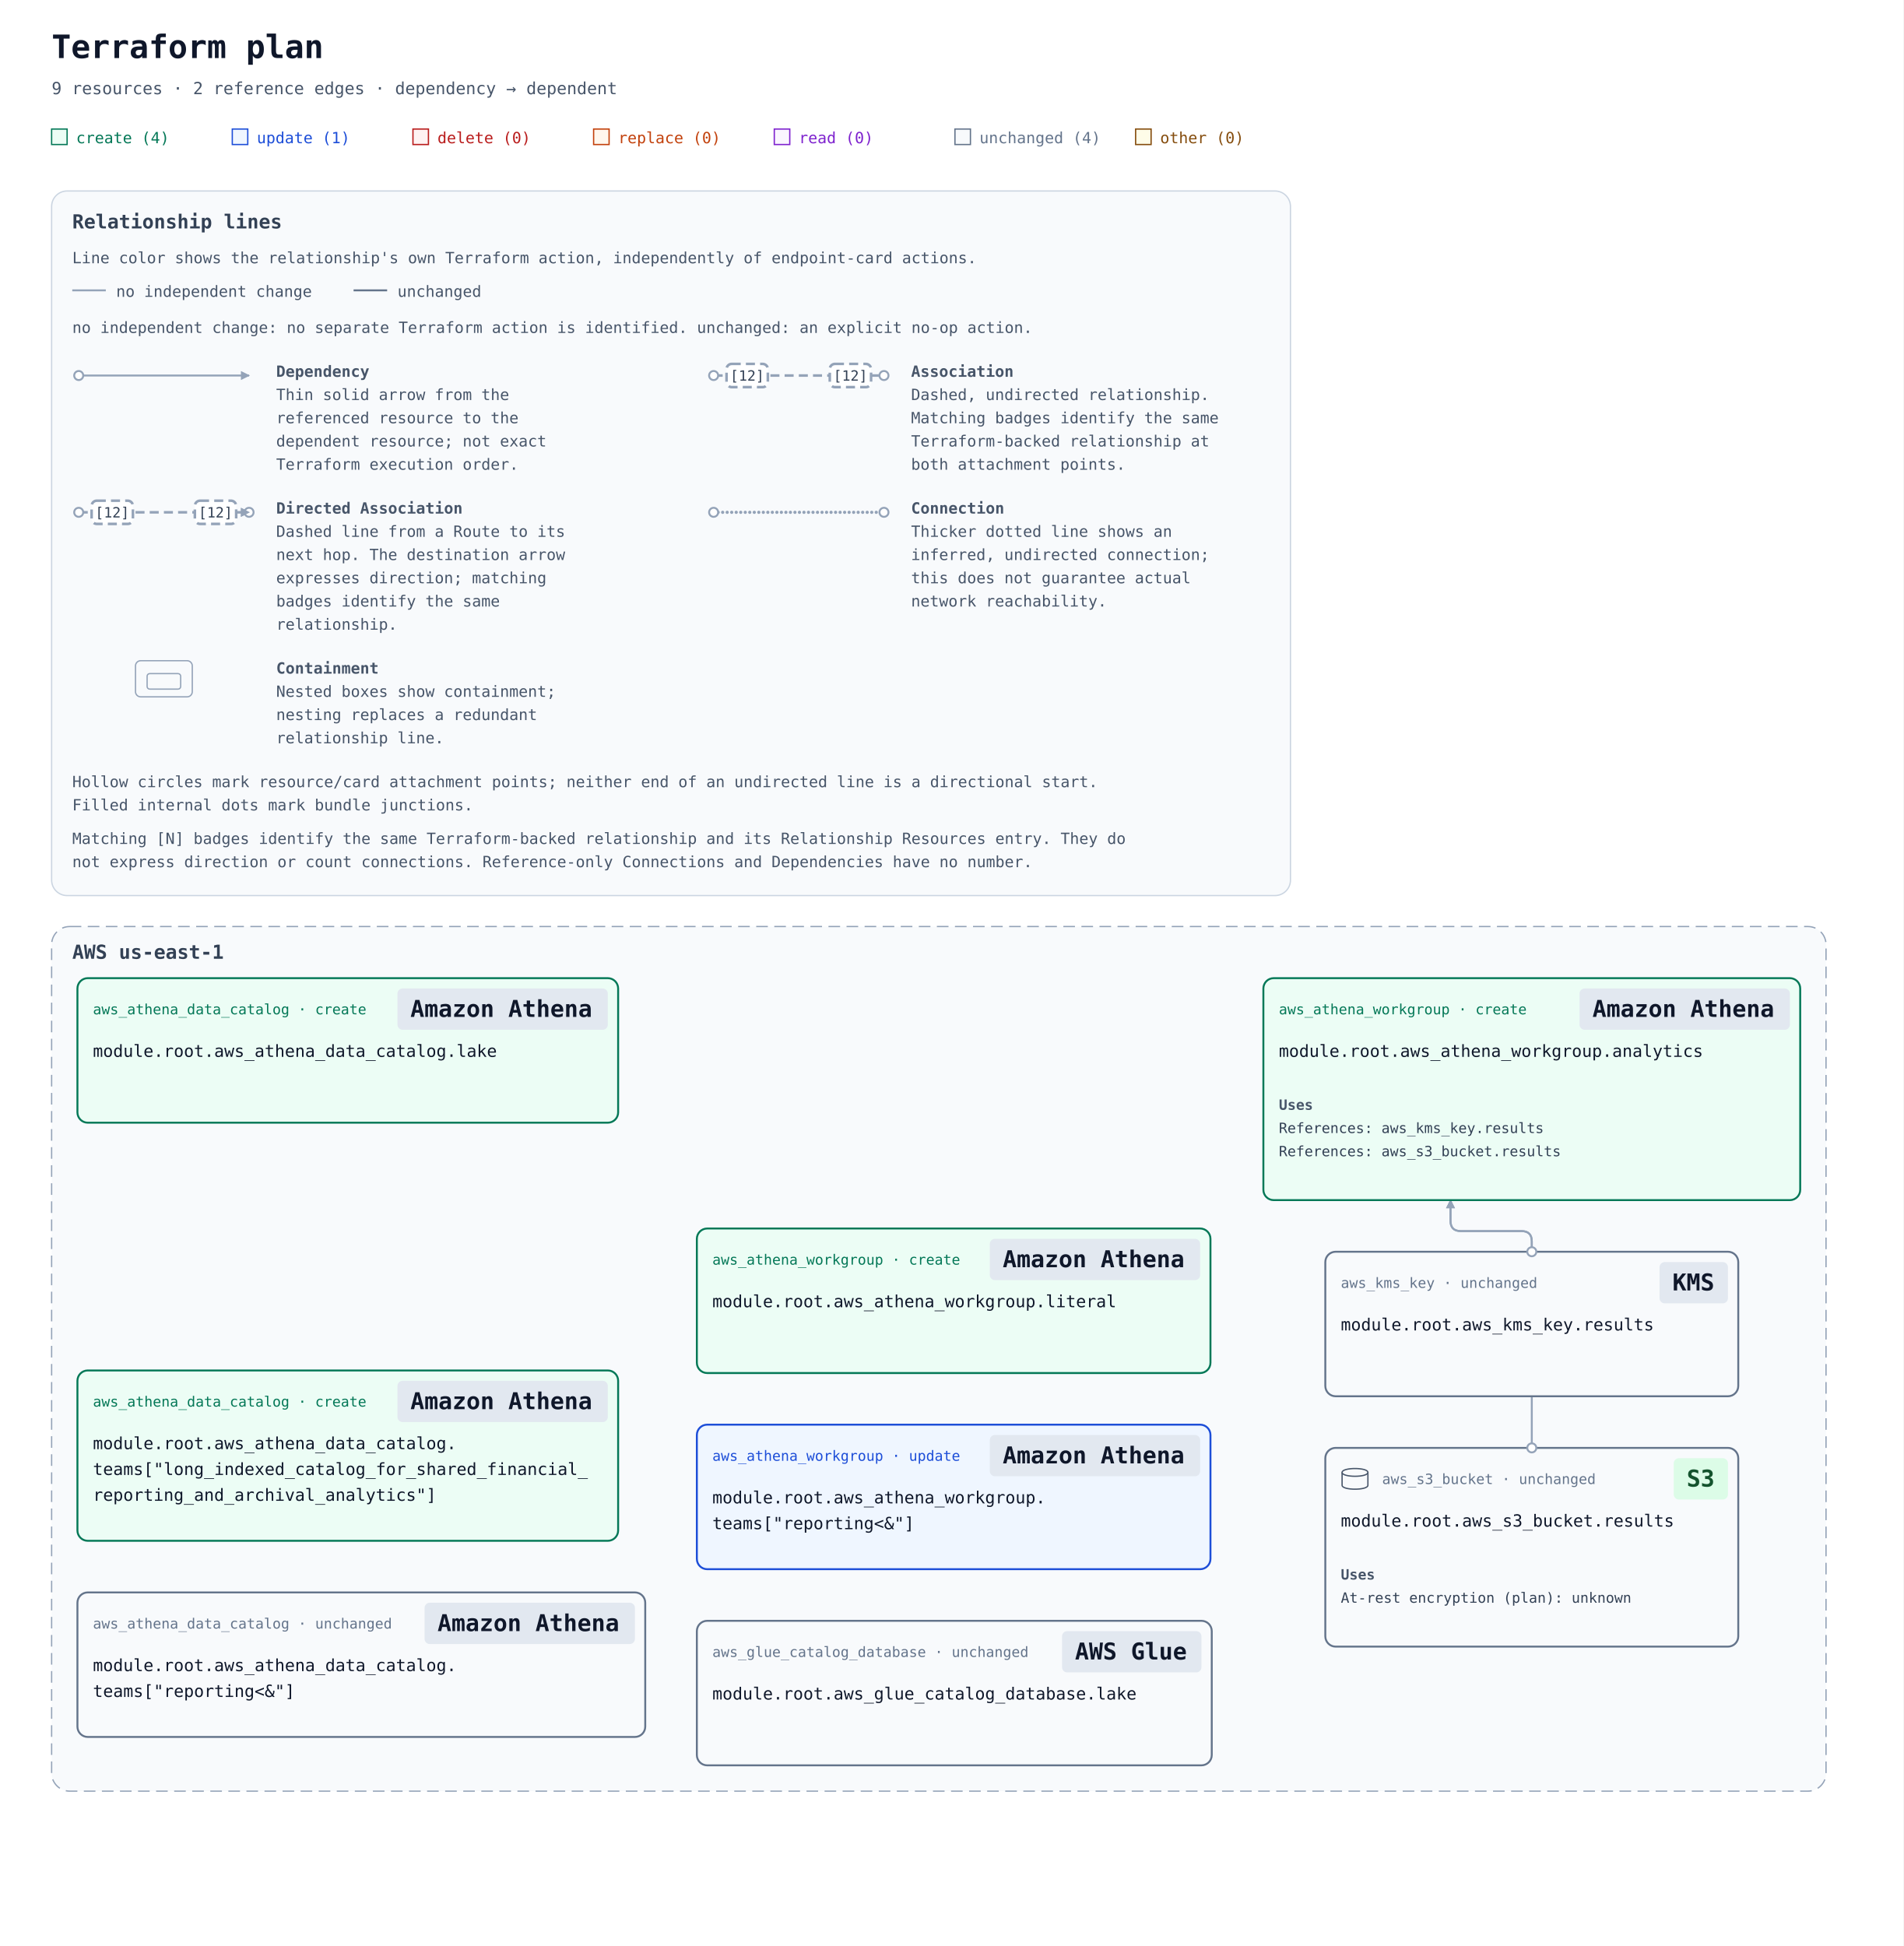
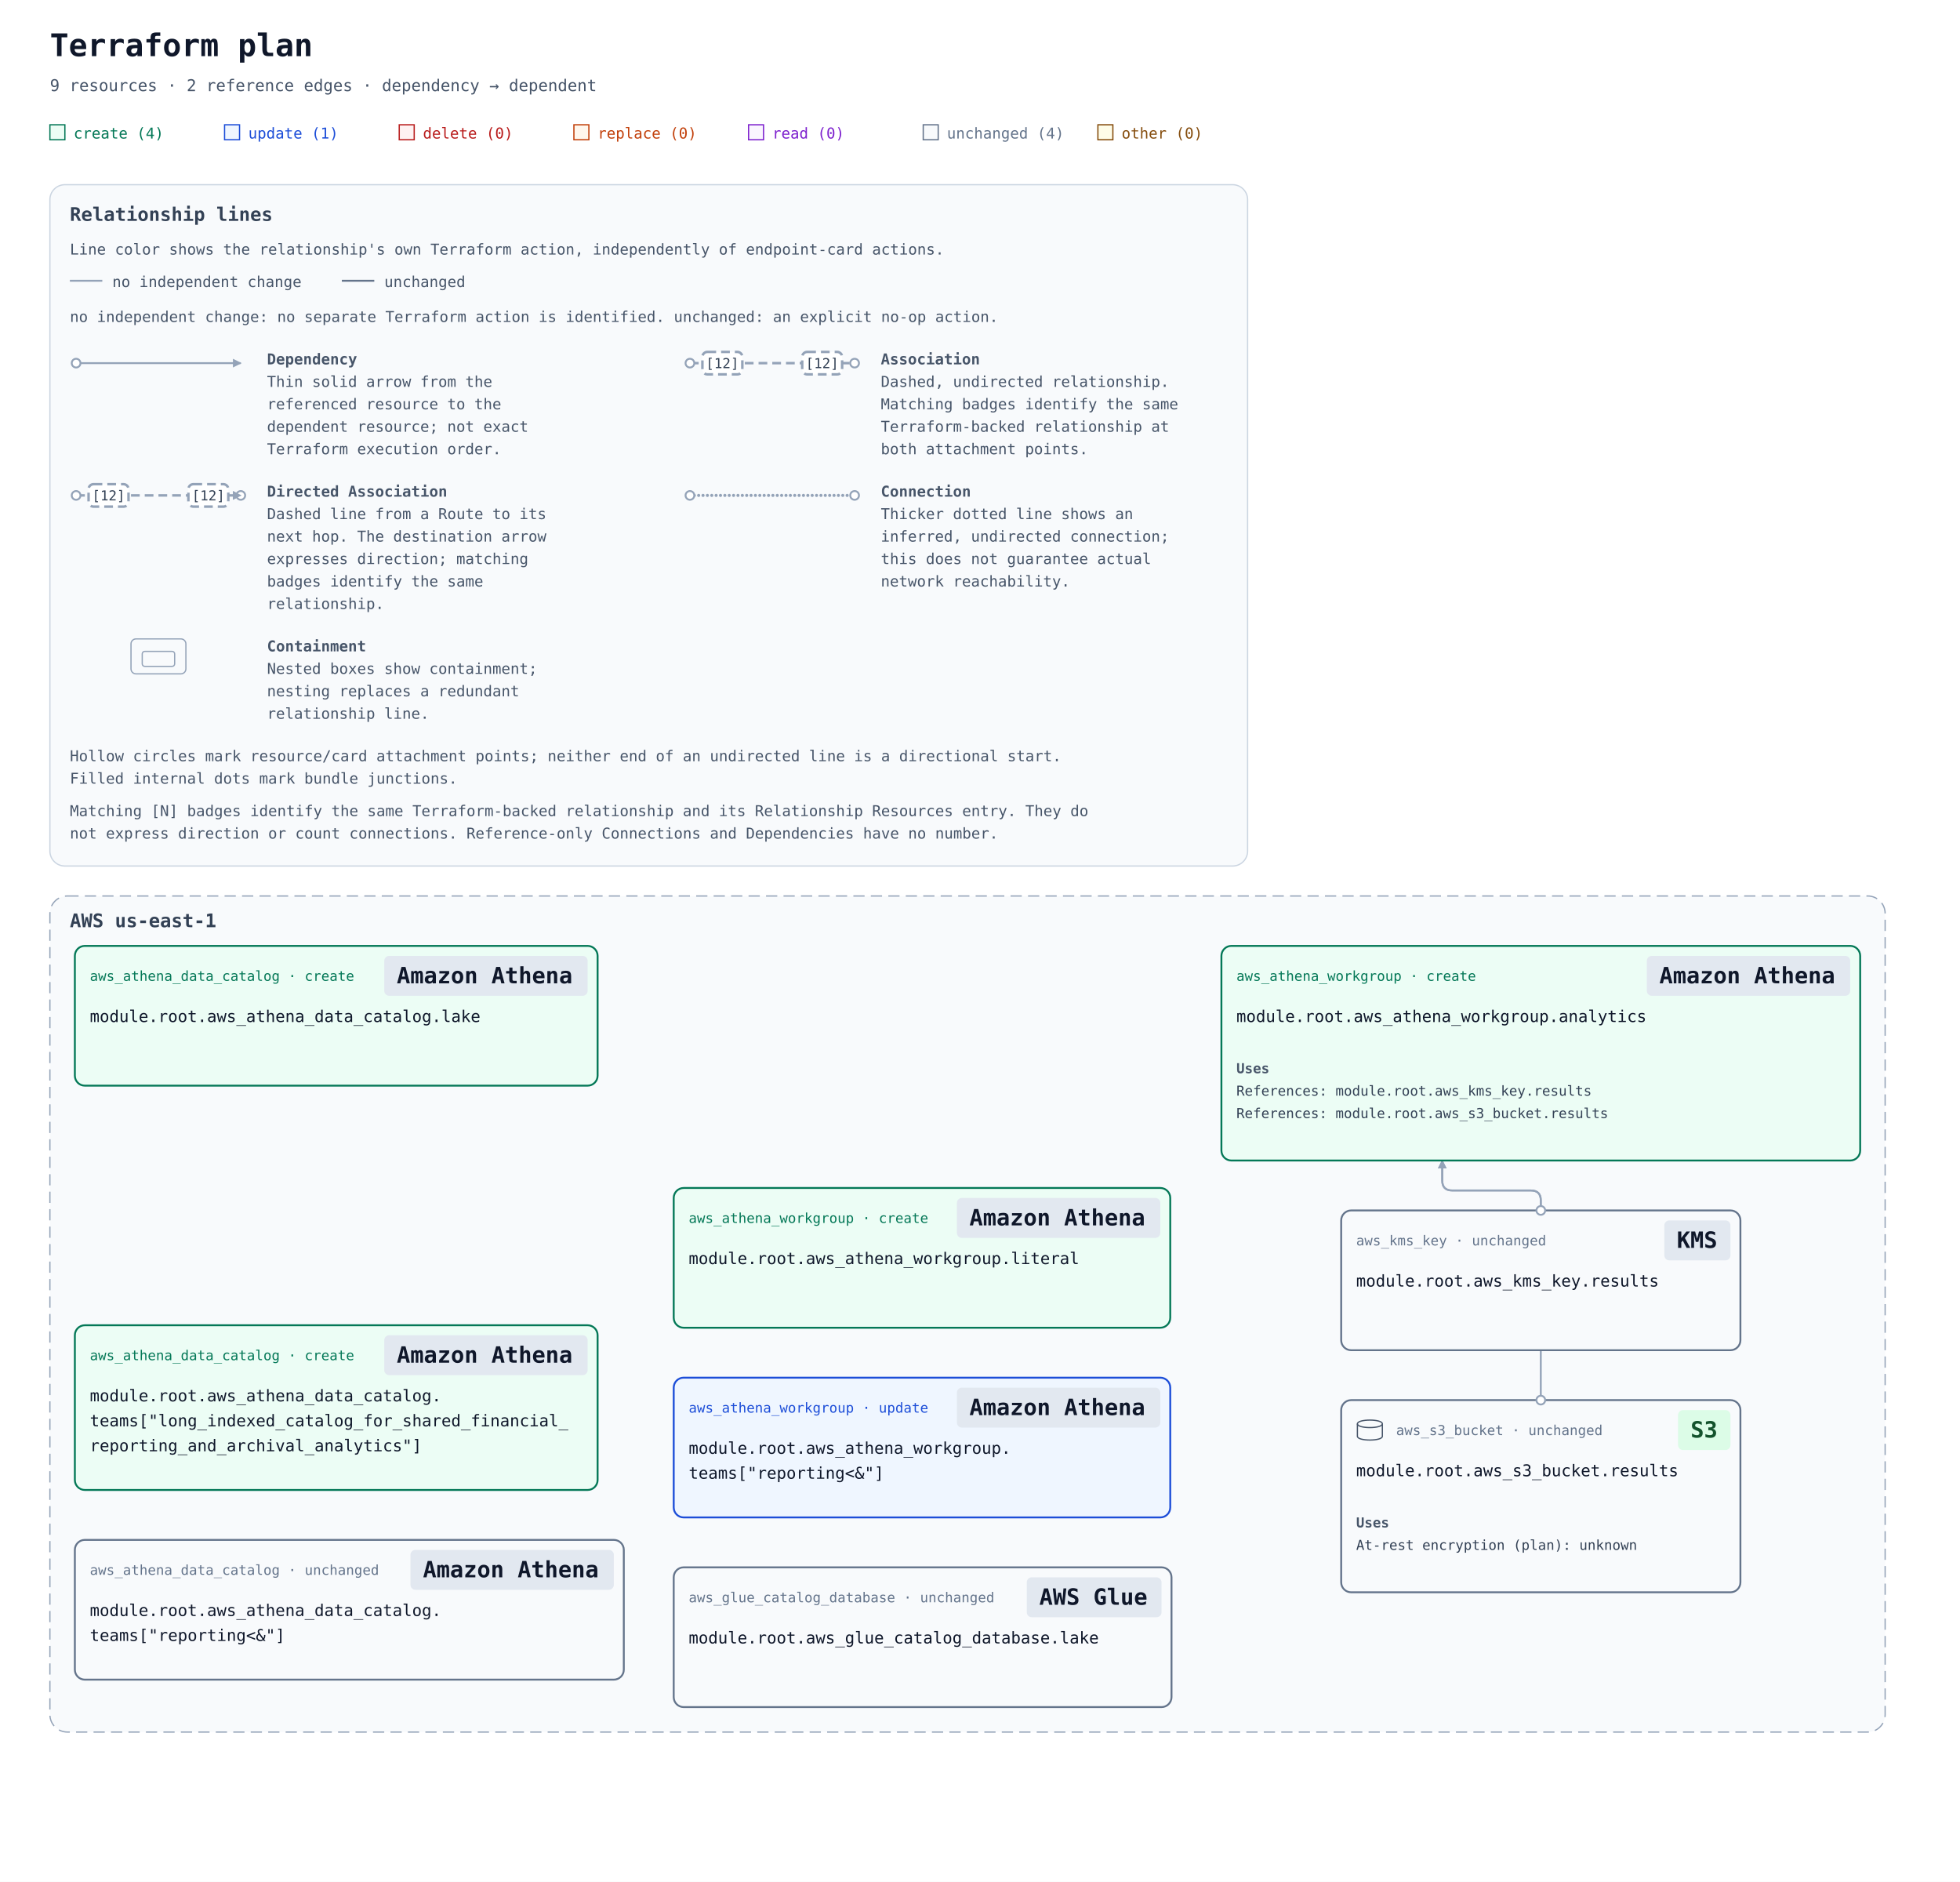
- <svg xmlns="http://www.w3.org/2000/svg" width="1475" height="1508" viewBox="0 0 1475 1508" role="img" aria-labelledby="title description">
+ <svg xmlns="http://www.w3.org/2000/svg" width="1571" height="1508" viewBox="0 0 1571 1508" role="img" aria-labelledby="title description">
  <defs>
    <marker id="arrow" viewBox="0 0 10 10" refX="9" refY="5" markerWidth="7" markerHeight="7" markerUnits="userSpaceOnUse" orient="auto-start-reverse">
      <path d="M 0 0 L 10 5 L 0 10 z" fill="#94a3b8" />
    </marker>
  </defs>
  <rect width="100%" height="100%" fill="#ffffff" />
  <g font-family="ui-monospace, SFMono-Regular, Consolas, monospace">
    <text x="40" y="45" font-size="25" font-weight="700" fill="#0f172a">Terraform plan</text>
    <text x="40" y="73" font-size="13" fill="#475569">9 resources · 2 reference edges · dependency → dependent</text>
    <rect x="40" y="100" width="12" height="12" fill="#ecfdf5" stroke="#047857" />
    <text x="59" y="111" font-size="12" fill="#047857">create (4)</text>
    <rect x="180" y="100" width="12" height="12" fill="#eff6ff" stroke="#1d4ed8" />
    <text x="199" y="111" font-size="12" fill="#1d4ed8">update (1)</text>
    <rect x="320" y="100" width="12" height="12" fill="#fef2f2" stroke="#b91c1c" />
    <text x="339" y="111" font-size="12" fill="#b91c1c">delete (0)</text>
    <rect x="460" y="100" width="12" height="12" fill="#fff7ed" stroke="#c2410c" />
    <text x="479" y="111" font-size="12" fill="#c2410c">replace (0)</text>
    <rect x="600" y="100" width="12" height="12" fill="#faf5ff" stroke="#7e22ce" />
    <text x="619" y="111" font-size="12" fill="#7e22ce">read (0)</text>
    <rect x="740" y="100" width="12" height="12" fill="#f8fafc" stroke="#64748b" />
    <text x="759" y="111" font-size="12" fill="#64748b">unchanged (4)</text>
    <rect x="880" y="100" width="12" height="12" fill="#fefce8" stroke="#854d0e" />
    <text x="899" y="111" font-size="12" fill="#854d0e">other (0)</text>
    <g id="relationship-legend" font-size="12" fill="#475569" transform="translate(40 148)">
      <rect width="960" height="546" rx="12" fill="#f8fafc" stroke="#cbd5e1" />
      <text x="16" y="29" font-size="15" font-weight="700" fill="#334155">Relationship lines</text>
      <text x="16" y="56">Line color shows the relationship's own Terraform action, independently of endpoint-card actions.</text>
      <path data-legend-action="none" d="M 16 77 H 42" fill="none" stroke="#94a3b8" stroke-width="1.5" />
      <text x="50" y="82">no independent change</text>
      <path data-legend-action="unchanged" d="M 234 77 H 260" fill="none" stroke="#64748b" stroke-width="1.5" />
      <text x="268" y="82">unchanged</text>
      <text x="16" y="110">no independent change: no separate Terraform action is identified. unchanged: an explicit no-op action.</text>
      <g data-legend-entry="dependency" transform="translate(0 132)">
        <g data-legend-sample="dependency">
          <path data-legend-kind="dependency" data-directionality="directed" d="M 21 11 H 153" fill="none" stroke="#94a3b8" stroke-width="1.5" marker-end="url(#arrow)" />
          <circle data-legend-endpoint="source" cx="21" cy="11" r="3.5" fill="#ffffff" stroke="#94a3b8" stroke-width="1.5" />
        </g>
        <text x="174" y="12" font-weight="700">Dependency</text>
        <text x="174" y="30">Thin solid arrow from the</text>
        <text x="174" y="48">referenced resource to the</text>
        <text x="174" y="66">dependent resource; not exact</text>
        <text x="174" y="84">Terraform execution order.</text>
      </g>
      <g data-legend-entry="association" transform="translate(492 132)">
        <g data-legend-sample="association">
          <path data-legend-kind="association" data-directionality="undirected" d="M 21 11 H 153" fill="none" stroke="#94a3b8" stroke-width="2" stroke-dasharray="7 4" />
          <circle data-legend-endpoint="source" cx="21" cy="11" r="3.5" fill="#ffffff" stroke="#94a3b8" stroke-width="1.5" />
          <circle data-legend-endpoint="target" cx="153" cy="11" r="3.5" fill="#ffffff" stroke="#94a3b8" stroke-width="1.5" />
          <g data-legend-badge="source">
            <rect x="31" y="2" width="32" height="18" rx="4" fill="#ffffff" stroke="#94a3b8" stroke-width="2" stroke-dasharray="7 4" />
            <text x="47" y="15" text-anchor="middle" font-size="11" fill="#334155">[12]</text>
          </g>
          <g data-legend-badge="target">
            <rect x="111" y="2" width="32" height="18" rx="4" fill="#ffffff" stroke="#94a3b8" stroke-width="2" stroke-dasharray="7 4" />
            <text x="127" y="15" text-anchor="middle" font-size="11" fill="#334155">[12]</text>
          </g>
        </g>
        <text x="174" y="12" font-weight="700">Association</text>
        <text x="174" y="30">Dashed, undirected relationship.</text>
        <text x="174" y="48">Matching badges identify the same</text>
        <text x="174" y="66">Terraform-backed relationship at</text>
        <text x="174" y="84">both attachment points.</text>
      </g>
      <g data-legend-entry="directed-association" transform="translate(0 238)">
        <g data-legend-sample="directed-association">
          <path data-legend-kind="directed-association" data-directionality="directed" d="M 21 11 H 153" fill="none" stroke="#94a3b8" stroke-width="2" stroke-dasharray="7 4" marker-end="url(#arrow)" />
          <circle data-legend-endpoint="source" cx="21" cy="11" r="3.5" fill="#ffffff" stroke="#94a3b8" stroke-width="1.5" />
          <circle data-legend-endpoint="target" cx="153" cy="11" r="3.5" fill="#ffffff" stroke="#94a3b8" stroke-width="1.5" />
          <path data-legend-arrow="true" d="M 146.7 7.5 L 153.7 11 L 146.7 14.5 Z" fill="#94a3b8" />
          <g data-legend-badge="source">
            <rect x="31" y="2" width="32" height="18" rx="4" fill="#ffffff" stroke="#94a3b8" stroke-width="2" stroke-dasharray="7 4" />
            <text x="47" y="15" text-anchor="middle" font-size="11" fill="#334155">[12]</text>
          </g>
          <g data-legend-badge="target">
            <rect x="111" y="2" width="32" height="18" rx="4" fill="#ffffff" stroke="#94a3b8" stroke-width="2" stroke-dasharray="7 4" />
            <text x="127" y="15" text-anchor="middle" font-size="11" fill="#334155">[12]</text>
          </g>
        </g>
        <text x="174" y="12" font-weight="700">Directed Association</text>
        <text x="174" y="30">Dashed line from a Route to its</text>
        <text x="174" y="48">next hop. The destination arrow</text>
        <text x="174" y="66">expresses direction; matching</text>
        <text x="174" y="84">badges identify the same</text>
        <text x="174" y="102">relationship.</text>
      </g>
      <g data-legend-entry="connection" transform="translate(492 238)">
        <g data-legend-sample="connection">
          <path data-legend-kind="connection" data-directionality="undirected" d="M 21 11 H 153" fill="none" stroke="#94a3b8" stroke-width="2.5" stroke-dasharray="0 3.5" stroke-linecap="round" />
          <circle data-legend-endpoint="source" cx="21" cy="11" r="3.5" fill="#ffffff" stroke="#94a3b8" stroke-width="1.5" />
          <circle data-legend-endpoint="target" cx="153" cy="11" r="3.5" fill="#ffffff" stroke="#94a3b8" stroke-width="1.5" />
        </g>
        <text x="174" y="12" font-weight="700">Connection</text>
        <text x="174" y="30">Thicker dotted line shows an</text>
        <text x="174" y="48">inferred, undirected connection;</text>
        <text x="174" y="66">this does not guarantee actual</text>
        <text x="174" y="84">network reachability.</text>
      </g>
      <g data-legend-entry="containment" transform="translate(0 362)">
        <g data-legend-sample="containment">
          <g data-legend-kind="containment" fill="none" stroke="#94a3b8">
            <rect x="65" y="2" width="44" height="28" rx="4" />
            <rect x="74" y="12" width="26" height="12" rx="2" />
          </g>
        </g>
        <text x="174" y="12" font-weight="700">Containment</text>
        <text x="174" y="30">Nested boxes show containment;</text>
        <text x="174" y="48">nesting replaces a redundant</text>
        <text x="174" y="66">relationship line.</text>
      </g>
      <text x="16" y="462">Hollow circles mark resource/card attachment points; neither end of an undirected line is a directional start.</text>
      <text x="16" y="480">Filled internal dots mark bundle junctions.</text>
      <text x="16" y="506">Matching [N] badges identify the same Terraform-backed relationship and its Relationship Resources entry. They do</text>
      <text x="16" y="524">not express direction or count connections. Reference-only Connections and Dependencies have no number.</text>
    </g>
    <g transform="translate(0 558)">
      <g data-architecture="true" transform="translate(0 0)">
        <g data-deployment-scope="true" data-scope-provider="AWS" data-region="us-east-1">
-           <rect x="40" y="160" width="1375" height="670" rx="14" fill="#f8fafc" stroke="#94a3b8" stroke-dasharray="9 5" />
+           <rect x="40" y="160" width="1471" height="670" rx="14" fill="#f8fafc" stroke="#94a3b8" stroke-dasharray="9 5" />
          <text x="56" y="185" font-size="15" font-weight="700" fill="#334155">AWS us-east-1</text>
        </g>
-         <path d="M 1187 412 L 1187 404 Q 1187 396 1179 396 L 1132 396 Q 1124 396 1124 388 L 1124 372 " data-edge-kind="dependency" data-directionality="directed" data-source="resource-6177735f6b6d735f6b65792e726573756c7473-current" data-target="resource-6177735f617468656e615f776f726b67726f75702e616e616c7974696373-current" fill="none" stroke="#94a3b8" stroke-width="1.5" stroke-linejoin="round" marker-end="url(#arrow)" />
-         <path d="M 1187 564 L 1187 404 Q 1187 396 1179 396 L 1132 396 Q 1124 396 1124 388 L 1124 372 " data-edge-kind="dependency" data-directionality="directed" data-source="resource-6177735f73335f6275636b65742e726573756c7473-current" data-target="resource-6177735f617468656e615f776f726b67726f75702e616e616c7974696373-current" fill="none" stroke="#94a3b8" stroke-width="1.5" stroke-linejoin="round" marker-end="url(#arrow)" />
+         <path d="M 1235 412 L 1235 404 Q 1235 396 1227 396 L 1164 396 Q 1156 396 1156 388 L 1156 372 " data-edge-kind="dependency" data-directionality="directed" data-source="resource-6177735f6b6d735f6b65792e726573756c7473-current" data-target="resource-6177735f617468656e615f776f726b67726f75702e616e616c7974696373-current" fill="none" stroke="#94a3b8" stroke-width="1.5" stroke-linejoin="round" marker-end="url(#arrow)" />
+         <path d="M 1235 564 L 1235 404 Q 1235 396 1227 396 L 1164 396 Q 1156 396 1156 388 L 1156 372 " data-edge-kind="dependency" data-directionality="directed" data-source="resource-6177735f73335f6275636b65742e726573756c7473-current" data-target="resource-6177735f617468656e615f776f726b67726f75702e616e616c7974696373-current" fill="none" stroke="#94a3b8" stroke-width="1.5" stroke-linejoin="round" marker-end="url(#arrow)" />
        <g id="resource-6177735f617468656e615f646174615f636174616c6f672e6c616b65-current" data-architecture-id="terraform:6177735f617468656e615f646174615f636174616c6f672e6c616b65-current" data-qualified-address="module.root.aws_athena_data_catalog.lake" data-terraform-address="aws_athena_data_catalog.lake">
          <rect x="60" y="200" width="419" height="112" rx="8" fill="#ecfdf5" stroke="#047857" stroke-width="1.5" data-mode="managed" />
          <text x="72" y="228" font-size="11" fill="#047857">aws_athena_data_catalog · create</text>
          <rect data-service-badge="true" data-service-category="neutral" data-service-full-name="Amazon Athena" data-display-name="Amazon Athena" x="308" y="208" width="163" height="32" rx="4" fill="#e2e8f0" />
          <text data-service-name="true" x="318" y="230" font-size="18" font-weight="700" fill="#0f172a" xml:space="preserve">Amazon Athena</text>
          <text x="72" y="261" font-size="13" fill="#0f172a" xml:space="preserve">module.root.aws_athena_data_catalog.lake</text>
        </g>
        <g id="resource-6177735f617468656e615f646174615f636174616c6f672e7465616d735b226c6f6e675f696e64657865645f636174616c6f675f666f725f7368617265645f66696e616e6369616c5f7265706f7274696e675f616e645f617263686976616c5f616e616c7974696373225d-current" data-architecture-id="terraform:6177735f617468656e615f646174615f636174616c6f672e7465616d735b226c6f6e675f696e64657865645f636174616c6f675f666f725f7368617265645f66696e616e6369616c5f7265706f7274696e675f616e645f617263686976616c5f616e616c7974696373225d-current" data-qualified-address="module.root.aws_athena_data_catalog.teams[&quot;long_indexed_catalog_for_shared_financial_reporting_and_archival_analytics&quot;]" data-terraform-address="aws_athena_data_catalog.teams[&quot;long_indexed_catalog_for_shared_financial_reporting_and_archival_analytics&quot;]">
          <rect x="60" y="504" width="419" height="132" rx="8" fill="#ecfdf5" stroke="#047857" stroke-width="1.5" data-mode="managed" />
          <text x="72" y="532" font-size="11" fill="#047857">aws_athena_data_catalog · create</text>
          <rect data-service-badge="true" data-service-category="neutral" data-service-full-name="Amazon Athena" data-display-name="Amazon Athena" x="308" y="512" width="163" height="32" rx="4" fill="#e2e8f0" />
          <text data-service-name="true" x="318" y="534" font-size="18" font-weight="700" fill="#0f172a" xml:space="preserve">Amazon Athena</text>
          <text x="72" y="565" font-size="13" fill="#0f172a" xml:space="preserve">module.root.aws_athena_data_catalog.</text>
          <text x="72" y="585" font-size="13" fill="#0f172a" xml:space="preserve">teams["long_indexed_catalog_for_shared_financial_</text>
          <text x="72" y="605" font-size="13" fill="#0f172a" xml:space="preserve">reporting_and_archival_analytics"]</text>
        </g>
        <g id="resource-6177735f617468656e615f646174615f636174616c6f672e7465616d735b227265706f7274696e673c26225d-current" data-architecture-id="terraform:6177735f617468656e615f646174615f636174616c6f672e7465616d735b227265706f7274696e673c26225d-current" data-qualified-address="module.root.aws_athena_data_catalog.teams[&quot;reporting&lt;&amp;&quot;]" data-terraform-address="aws_athena_data_catalog.teams[&quot;reporting&lt;&amp;&quot;]">
          <rect x="60" y="676" width="440" height="112" rx="8" fill="#f8fafc" stroke="#64748b" stroke-width="1.5" data-mode="managed" />
          <text x="72" y="704" font-size="11" fill="#64748b">aws_athena_data_catalog · unchanged</text>
          <rect data-service-badge="true" data-service-category="neutral" data-service-full-name="Amazon Athena" data-display-name="Amazon Athena" x="329" y="684" width="163" height="32" rx="4" fill="#e2e8f0" />
          <text data-service-name="true" x="339" y="706" font-size="18" font-weight="700" fill="#0f172a" xml:space="preserve">Amazon Athena</text>
          <text x="72" y="737" font-size="13" fill="#0f172a" xml:space="preserve">module.root.aws_athena_data_catalog.</text>
          <text x="72" y="757" font-size="13" fill="#0f172a" xml:space="preserve">teams["reporting&lt;&amp;"]</text>
        </g>
        <g id="resource-6177735f617468656e615f776f726b67726f75702e616e616c7974696373-current" data-architecture-id="terraform:6177735f617468656e615f776f726b67726f75702e616e616c7974696373-current" data-qualified-address="module.root.aws_athena_workgroup.analytics" data-terraform-address="aws_athena_workgroup.analytics">
-           <rect x="979" y="200" width="416" height="172" rx="8" fill="#ecfdf5" stroke="#047857" stroke-width="1.5" data-mode="managed" />
+           <rect x="979" y="200" width="512" height="172" rx="8" fill="#ecfdf5" stroke="#047857" stroke-width="1.5" data-mode="managed" />
          <text x="991" y="228" font-size="11" fill="#047857">aws_athena_workgroup · create</text>
-           <rect data-service-badge="true" data-service-category="neutral" data-service-full-name="Amazon Athena" data-display-name="Amazon Athena" x="1224" y="208" width="163" height="32" rx="4" fill="#e2e8f0" />
-           <text data-service-name="true" x="1234" y="230" font-size="18" font-weight="700" fill="#0f172a" xml:space="preserve">Amazon Athena</text>
+           <rect data-service-badge="true" data-service-category="neutral" data-service-full-name="Amazon Athena" data-display-name="Amazon Athena" x="1320" y="208" width="163" height="32" rx="4" fill="#e2e8f0" />
+           <text data-service-name="true" x="1330" y="230" font-size="18" font-weight="700" fill="#0f172a" xml:space="preserve">Amazon Athena</text>
          <text x="991" y="261" font-size="13" fill="#0f172a" xml:space="preserve">module.root.aws_athena_workgroup.analytics</text>
          <g data-resource-references="true">
            <text x="991" y="302" font-size="11" font-weight="700" fill="#475569">Uses</text>
            <a href="#resource-6177735f6b6d735f6b65792e726573756c7473-current" data-reference-attribute="configuration.result_configuration.encryption_configuration.kms_key_arn">
-               <text x="991" y="320" font-size="11" fill="#334155" xml:space="preserve">References: aws_kms_key.results</text>
+               <text x="991" y="320" font-size="11" fill="#334155" xml:space="preserve">References: module.root.aws_kms_key.results</text>
            </a>
            <a href="#resource-6177735f73335f6275636b65742e726573756c7473-current" data-reference-attribute="configuration.result_configuration.output_location">
-               <text x="991" y="338" font-size="11" fill="#334155" xml:space="preserve">References: aws_s3_bucket.results</text>
+               <text x="991" y="338" font-size="11" fill="#334155" xml:space="preserve">References: module.root.aws_s3_bucket.results</text>
            </a>
          </g>
        </g>
        <g id="resource-6177735f617468656e615f776f726b67726f75702e6c69746572616c-current" data-architecture-id="terraform:6177735f617468656e615f776f726b67726f75702e6c69746572616c-current" data-qualified-address="module.root.aws_athena_workgroup.literal" data-terraform-address="aws_athena_workgroup.literal">
          <rect x="540" y="394" width="398" height="112" rx="8" fill="#ecfdf5" stroke="#047857" stroke-width="1.5" data-mode="managed" />
          <text x="552" y="422" font-size="11" fill="#047857">aws_athena_workgroup · create</text>
          <rect data-service-badge="true" data-service-category="neutral" data-service-full-name="Amazon Athena" data-display-name="Amazon Athena" x="767" y="402" width="163" height="32" rx="4" fill="#e2e8f0" />
          <text data-service-name="true" x="777" y="424" font-size="18" font-weight="700" fill="#0f172a" xml:space="preserve">Amazon Athena</text>
          <text x="552" y="455" font-size="13" fill="#0f172a" xml:space="preserve">module.root.aws_athena_workgroup.literal</text>
        </g>
        <g id="resource-6177735f617468656e615f776f726b67726f75702e7465616d735b227265706f7274696e673c26225d-current" data-architecture-id="terraform:6177735f617468656e615f776f726b67726f75702e7465616d735b227265706f7274696e673c26225d-current" data-qualified-address="module.root.aws_athena_workgroup.teams[&quot;reporting&lt;&amp;&quot;]" data-terraform-address="aws_athena_workgroup.teams[&quot;reporting&lt;&amp;&quot;]">
          <rect x="540" y="546" width="398" height="112" rx="8" fill="#eff6ff" stroke="#1d4ed8" stroke-width="1.5" data-mode="managed" />
          <text x="552" y="574" font-size="11" fill="#1d4ed8">aws_athena_workgroup · update</text>
          <rect data-service-badge="true" data-service-category="neutral" data-service-full-name="Amazon Athena" data-display-name="Amazon Athena" x="767" y="554" width="163" height="32" rx="4" fill="#e2e8f0" />
          <text data-service-name="true" x="777" y="576" font-size="18" font-weight="700" fill="#0f172a" xml:space="preserve">Amazon Athena</text>
          <text x="552" y="607" font-size="13" fill="#0f172a" xml:space="preserve">module.root.aws_athena_workgroup.</text>
          <text x="552" y="627" font-size="13" fill="#0f172a" xml:space="preserve">teams["reporting&lt;&amp;"]</text>
        </g>
        <g id="resource-6177735f676c75655f636174616c6f675f64617461626173652e6c616b65-current" data-architecture-id="terraform:6177735f676c75655f636174616c6f675f64617461626173652e6c616b65-current" data-qualified-address="module.root.aws_glue_catalog_database.lake" data-terraform-address="aws_glue_catalog_database.lake">
          <rect x="540" y="698" width="399" height="112" rx="8" fill="#f8fafc" stroke="#64748b" stroke-width="1.5" data-mode="managed" />
          <text x="552" y="726" font-size="11" fill="#64748b">aws_glue_catalog_database · unchanged</text>
          <rect data-service-badge="true" data-service-category="neutral" data-service-full-name="AWS Glue" data-display-name="AWS Glue" x="823" y="706" width="108" height="32" rx="4" fill="#e2e8f0" />
          <text data-service-name="true" x="833" y="728" font-size="18" font-weight="700" fill="#0f172a" xml:space="preserve">AWS Glue</text>
          <text x="552" y="759" font-size="13" fill="#0f172a" xml:space="preserve">module.root.aws_glue_catalog_database.lake</text>
        </g>
        <g id="resource-6177735f6b6d735f6b65792e726573756c7473-current" data-architecture-id="terraform:6177735f6b6d735f6b65792e726573756c7473-current" data-qualified-address="module.root.aws_kms_key.results" data-terraform-address="aws_kms_key.results">
-           <rect x="1027" y="412" width="320" height="112" rx="8" fill="#f8fafc" stroke="#64748b" stroke-width="1.5" data-mode="managed" />
-           <text x="1039" y="440" font-size="11" fill="#64748b">aws_kms_key · unchanged</text>
-           <rect data-service-badge="true" data-service-category="neutral" data-service-full-name="AWS Key Management Service" data-display-name="KMS" x="1286" y="420" width="53" height="32" rx="4" fill="#e2e8f0" />
-           <text data-service-name="true" x="1296" y="442" font-size="18" font-weight="700" fill="#0f172a" xml:space="preserve">KMS</text>
-           <text x="1039" y="473" font-size="13" fill="#0f172a" xml:space="preserve">module.root.aws_kms_key.results</text>
+           <rect x="1075" y="412" width="320" height="112" rx="8" fill="#f8fafc" stroke="#64748b" stroke-width="1.5" data-mode="managed" />
+           <text x="1087" y="440" font-size="11" fill="#64748b">aws_kms_key · unchanged</text>
+           <rect data-service-badge="true" data-service-category="neutral" data-service-full-name="AWS Key Management Service" data-display-name="KMS" x="1334" y="420" width="53" height="32" rx="4" fill="#e2e8f0" />
+           <text data-service-name="true" x="1344" y="442" font-size="18" font-weight="700" fill="#0f172a" xml:space="preserve">KMS</text>
+           <text x="1087" y="473" font-size="13" fill="#0f172a" xml:space="preserve">module.root.aws_kms_key.results</text>
        </g>
        <g id="resource-6177735f73335f6275636b65742e726573756c7473-current" data-architecture-id="terraform:6177735f73335f6275636b65742e726573756c7473-current" data-qualified-address="module.root.aws_s3_bucket.results" data-terraform-address="aws_s3_bucket.results">
-           <rect x="1027" y="564" width="320" height="154" rx="8" fill="#f8fafc" stroke="#64748b" stroke-width="1.5" data-mode="managed" />
-           <text x="1071" y="592" font-size="11" fill="#64748b">aws_s3_bucket · unchanged</text>
-           <rect data-service-badge="true" data-service-category="storage" data-service-full-name="Amazon S3" data-display-name="S3" x="1297" y="572" width="42" height="32" rx="4" fill="#dcfce7" />
-           <text data-service-name="true" x="1307" y="594" font-size="18" font-weight="700" fill="#14532d" xml:space="preserve">S3</text>
-           <g data-role-shape="data-store" transform="translate(1039 579)" role="img" aria-label="Visual role: data-store" pointer-events="none" fill="#f8fafc" stroke="#475569" stroke-width="1">
+           <rect x="1075" y="564" width="320" height="154" rx="8" fill="#f8fafc" stroke="#64748b" stroke-width="1.5" data-mode="managed" />
+           <text x="1119" y="592" font-size="11" fill="#64748b">aws_s3_bucket · unchanged</text>
+           <rect data-service-badge="true" data-service-category="storage" data-service-full-name="Amazon S3" data-display-name="S3" x="1345" y="572" width="42" height="32" rx="4" fill="#dcfce7" />
+           <text data-service-name="true" x="1355" y="594" font-size="18" font-weight="700" fill="#14532d" xml:space="preserve">S3</text>
+           <g data-role-shape="data-store" transform="translate(1087 579)" role="img" aria-label="Visual role: data-store" pointer-events="none" fill="#f8fafc" stroke="#475569" stroke-width="1">
            <path d="M1 4 C1 0 21 0 21 4 V14 C21 18 1 18 1 14 Z" />
            <path d="M1 4 C1 8 21 8 21 4" fill="none" />
          </g>
-           <text x="1039" y="625" font-size="13" fill="#0f172a" xml:space="preserve">module.root.aws_s3_bucket.results</text>
+           <text x="1087" y="625" font-size="13" fill="#0f172a" xml:space="preserve">module.root.aws_s3_bucket.results</text>
          <g data-resource-references="true">
-             <text x="1039" y="666" font-size="11" font-weight="700" fill="#475569">Uses</text>
+             <text x="1087" y="666" font-size="11" font-weight="700" fill="#475569">Uses</text>
            <g>
-               <text x="1039" y="684" font-size="11" fill="#334155" xml:space="preserve">At-rest encryption (plan): unknown</text>
+               <text x="1087" y="684" font-size="11" fill="#334155" xml:space="preserve">At-rest encryption (plan): unknown</text>
            </g>
          </g>
        </g>
        <g data-endpoints="true" data-source="resource-6177735f6b6d735f6b65792e726573756c7473-current" data-target="resource-6177735f617468656e615f776f726b67726f75702e616e616c7974696373-current" aria-hidden="true">
-           <circle data-endpoint="source" cx="1187" cy="412" r="3.5" fill="#ffffff" stroke="#94a3b8" stroke-width="1.5" />
+           <circle data-endpoint="source" cx="1235" cy="412" r="3.5" fill="#ffffff" stroke="#94a3b8" stroke-width="1.5" />
        </g>
        <g data-endpoints="true" data-source="resource-6177735f73335f6275636b65742e726573756c7473-current" data-target="resource-6177735f617468656e615f776f726b67726f75702e616e616c7974696373-current" aria-hidden="true">
-           <circle data-endpoint="source" cx="1187" cy="564" r="3.5" fill="#ffffff" stroke="#94a3b8" stroke-width="1.5" />
+           <circle data-endpoint="source" cx="1235" cy="564" r="3.5" fill="#ffffff" stroke="#94a3b8" stroke-width="1.5" />
        </g>
      </g>
    </g>
  </g>
</svg>
